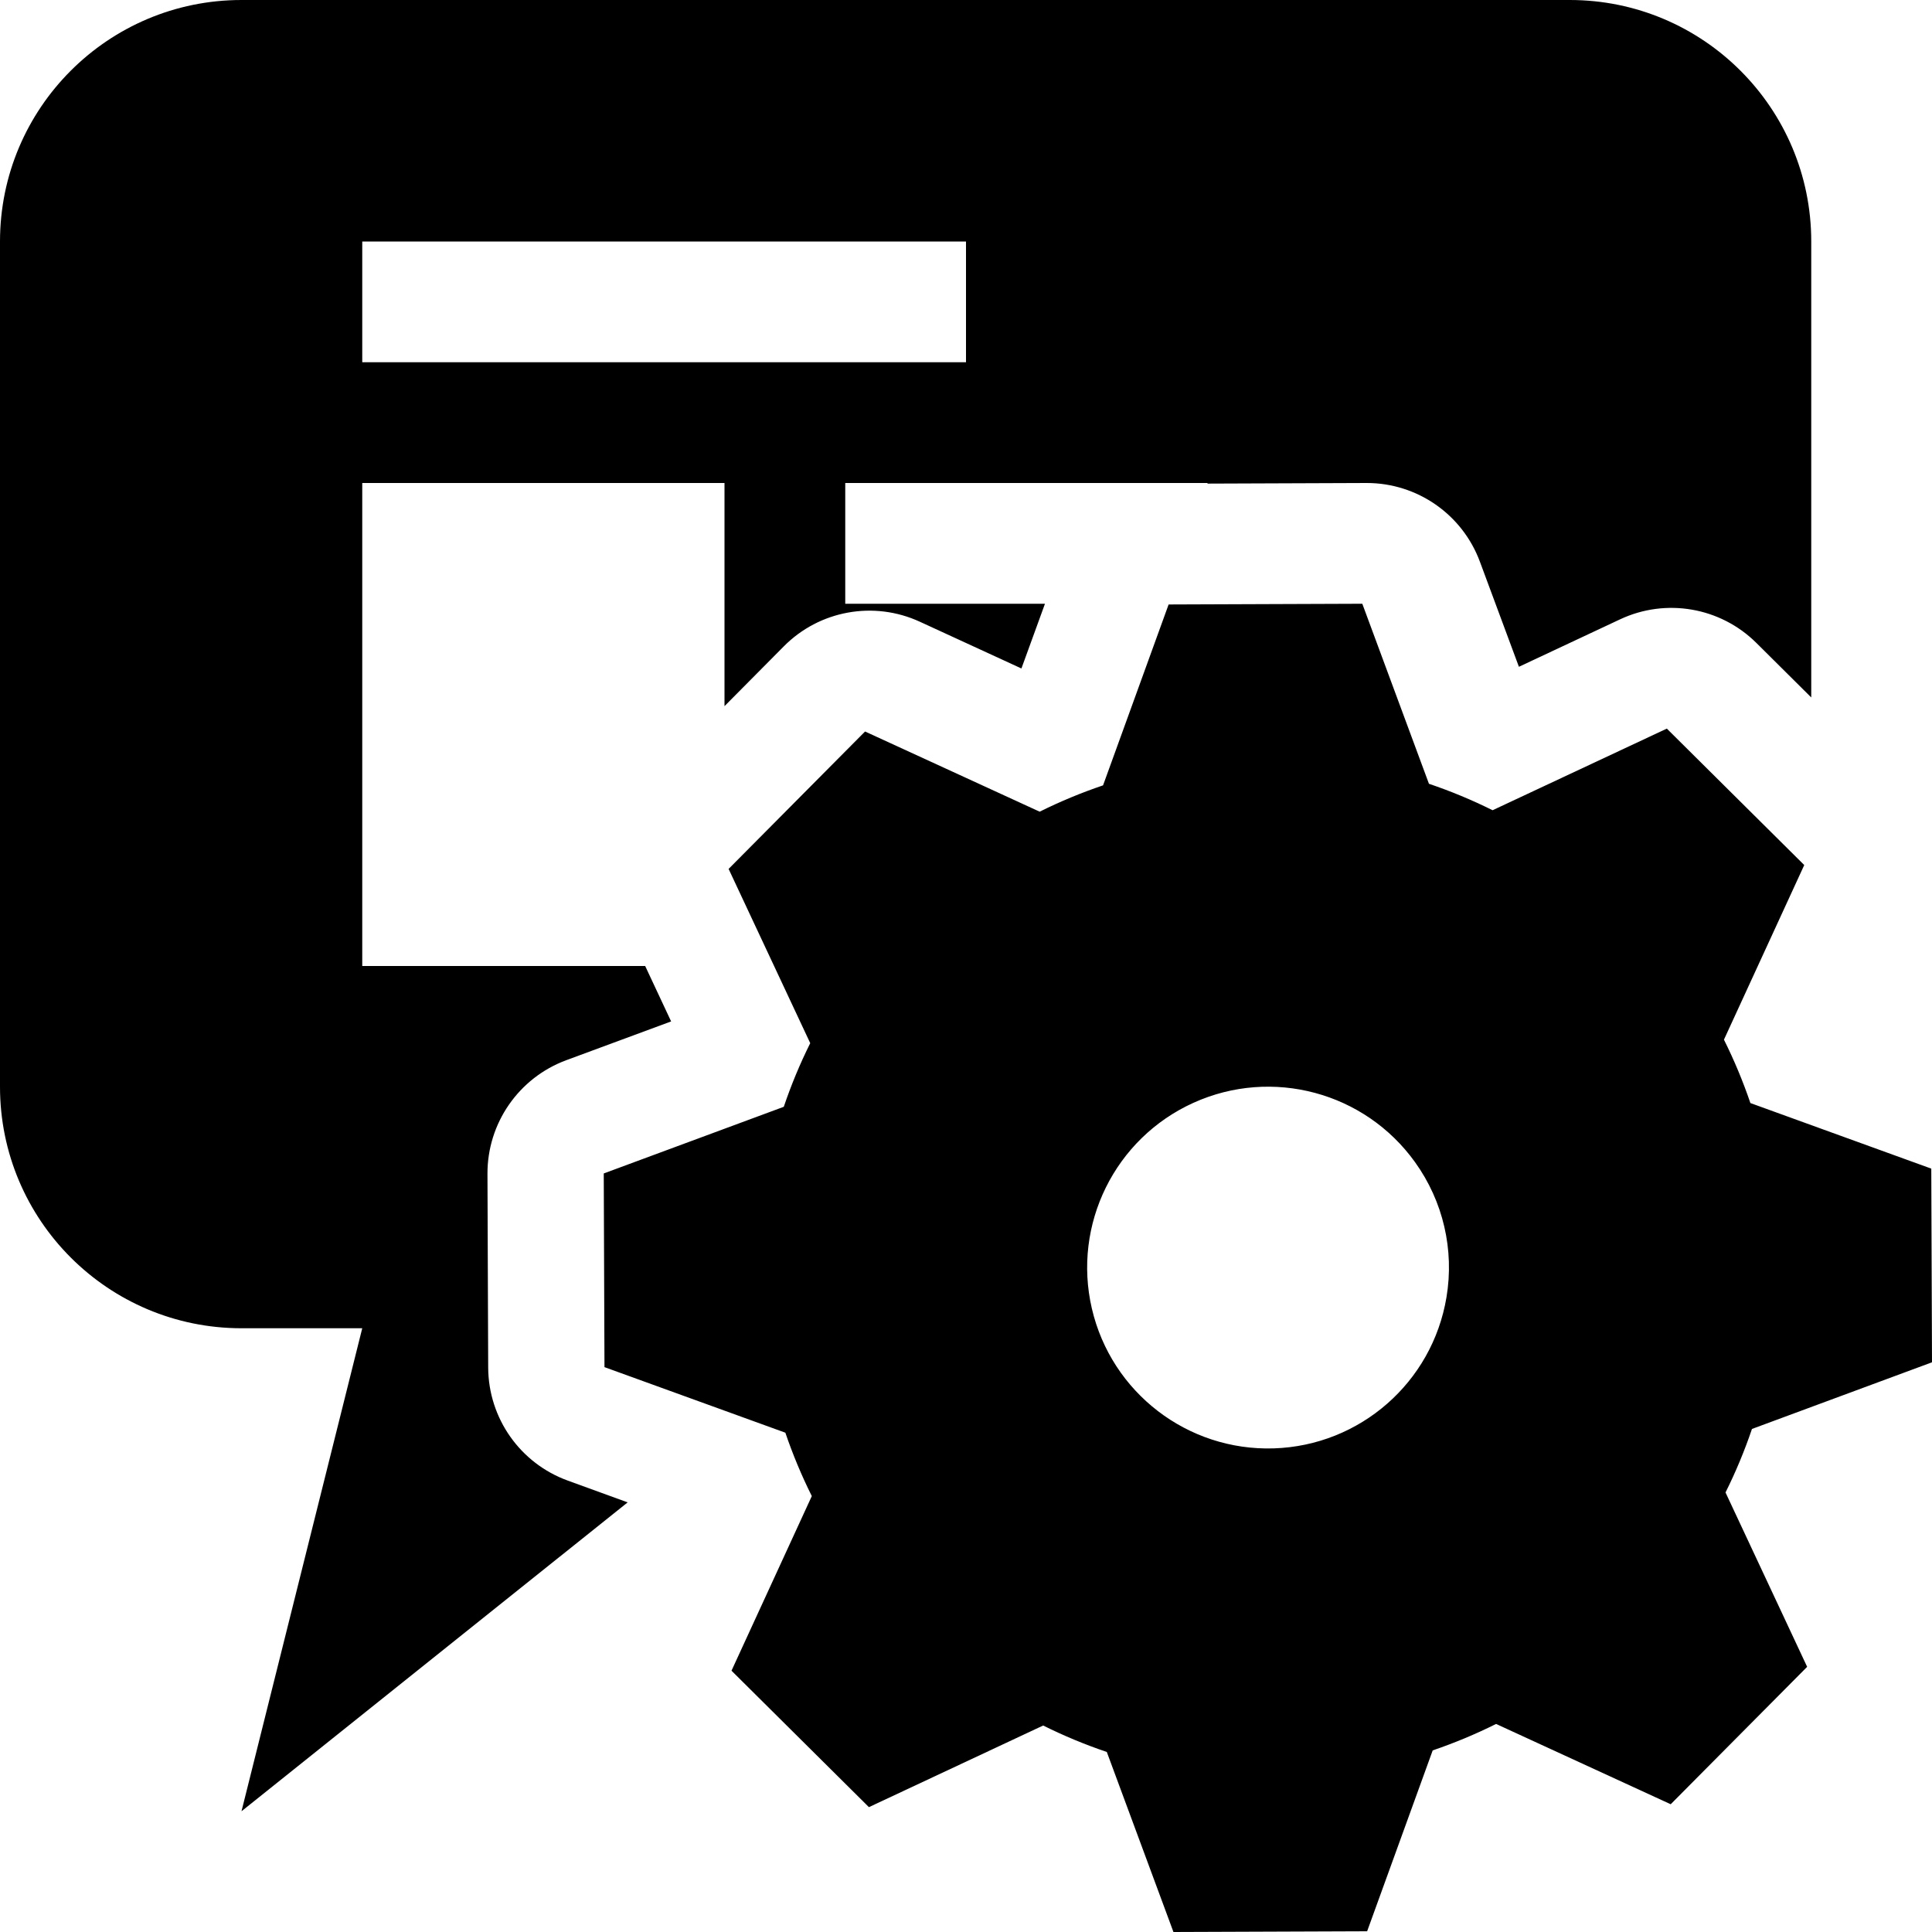
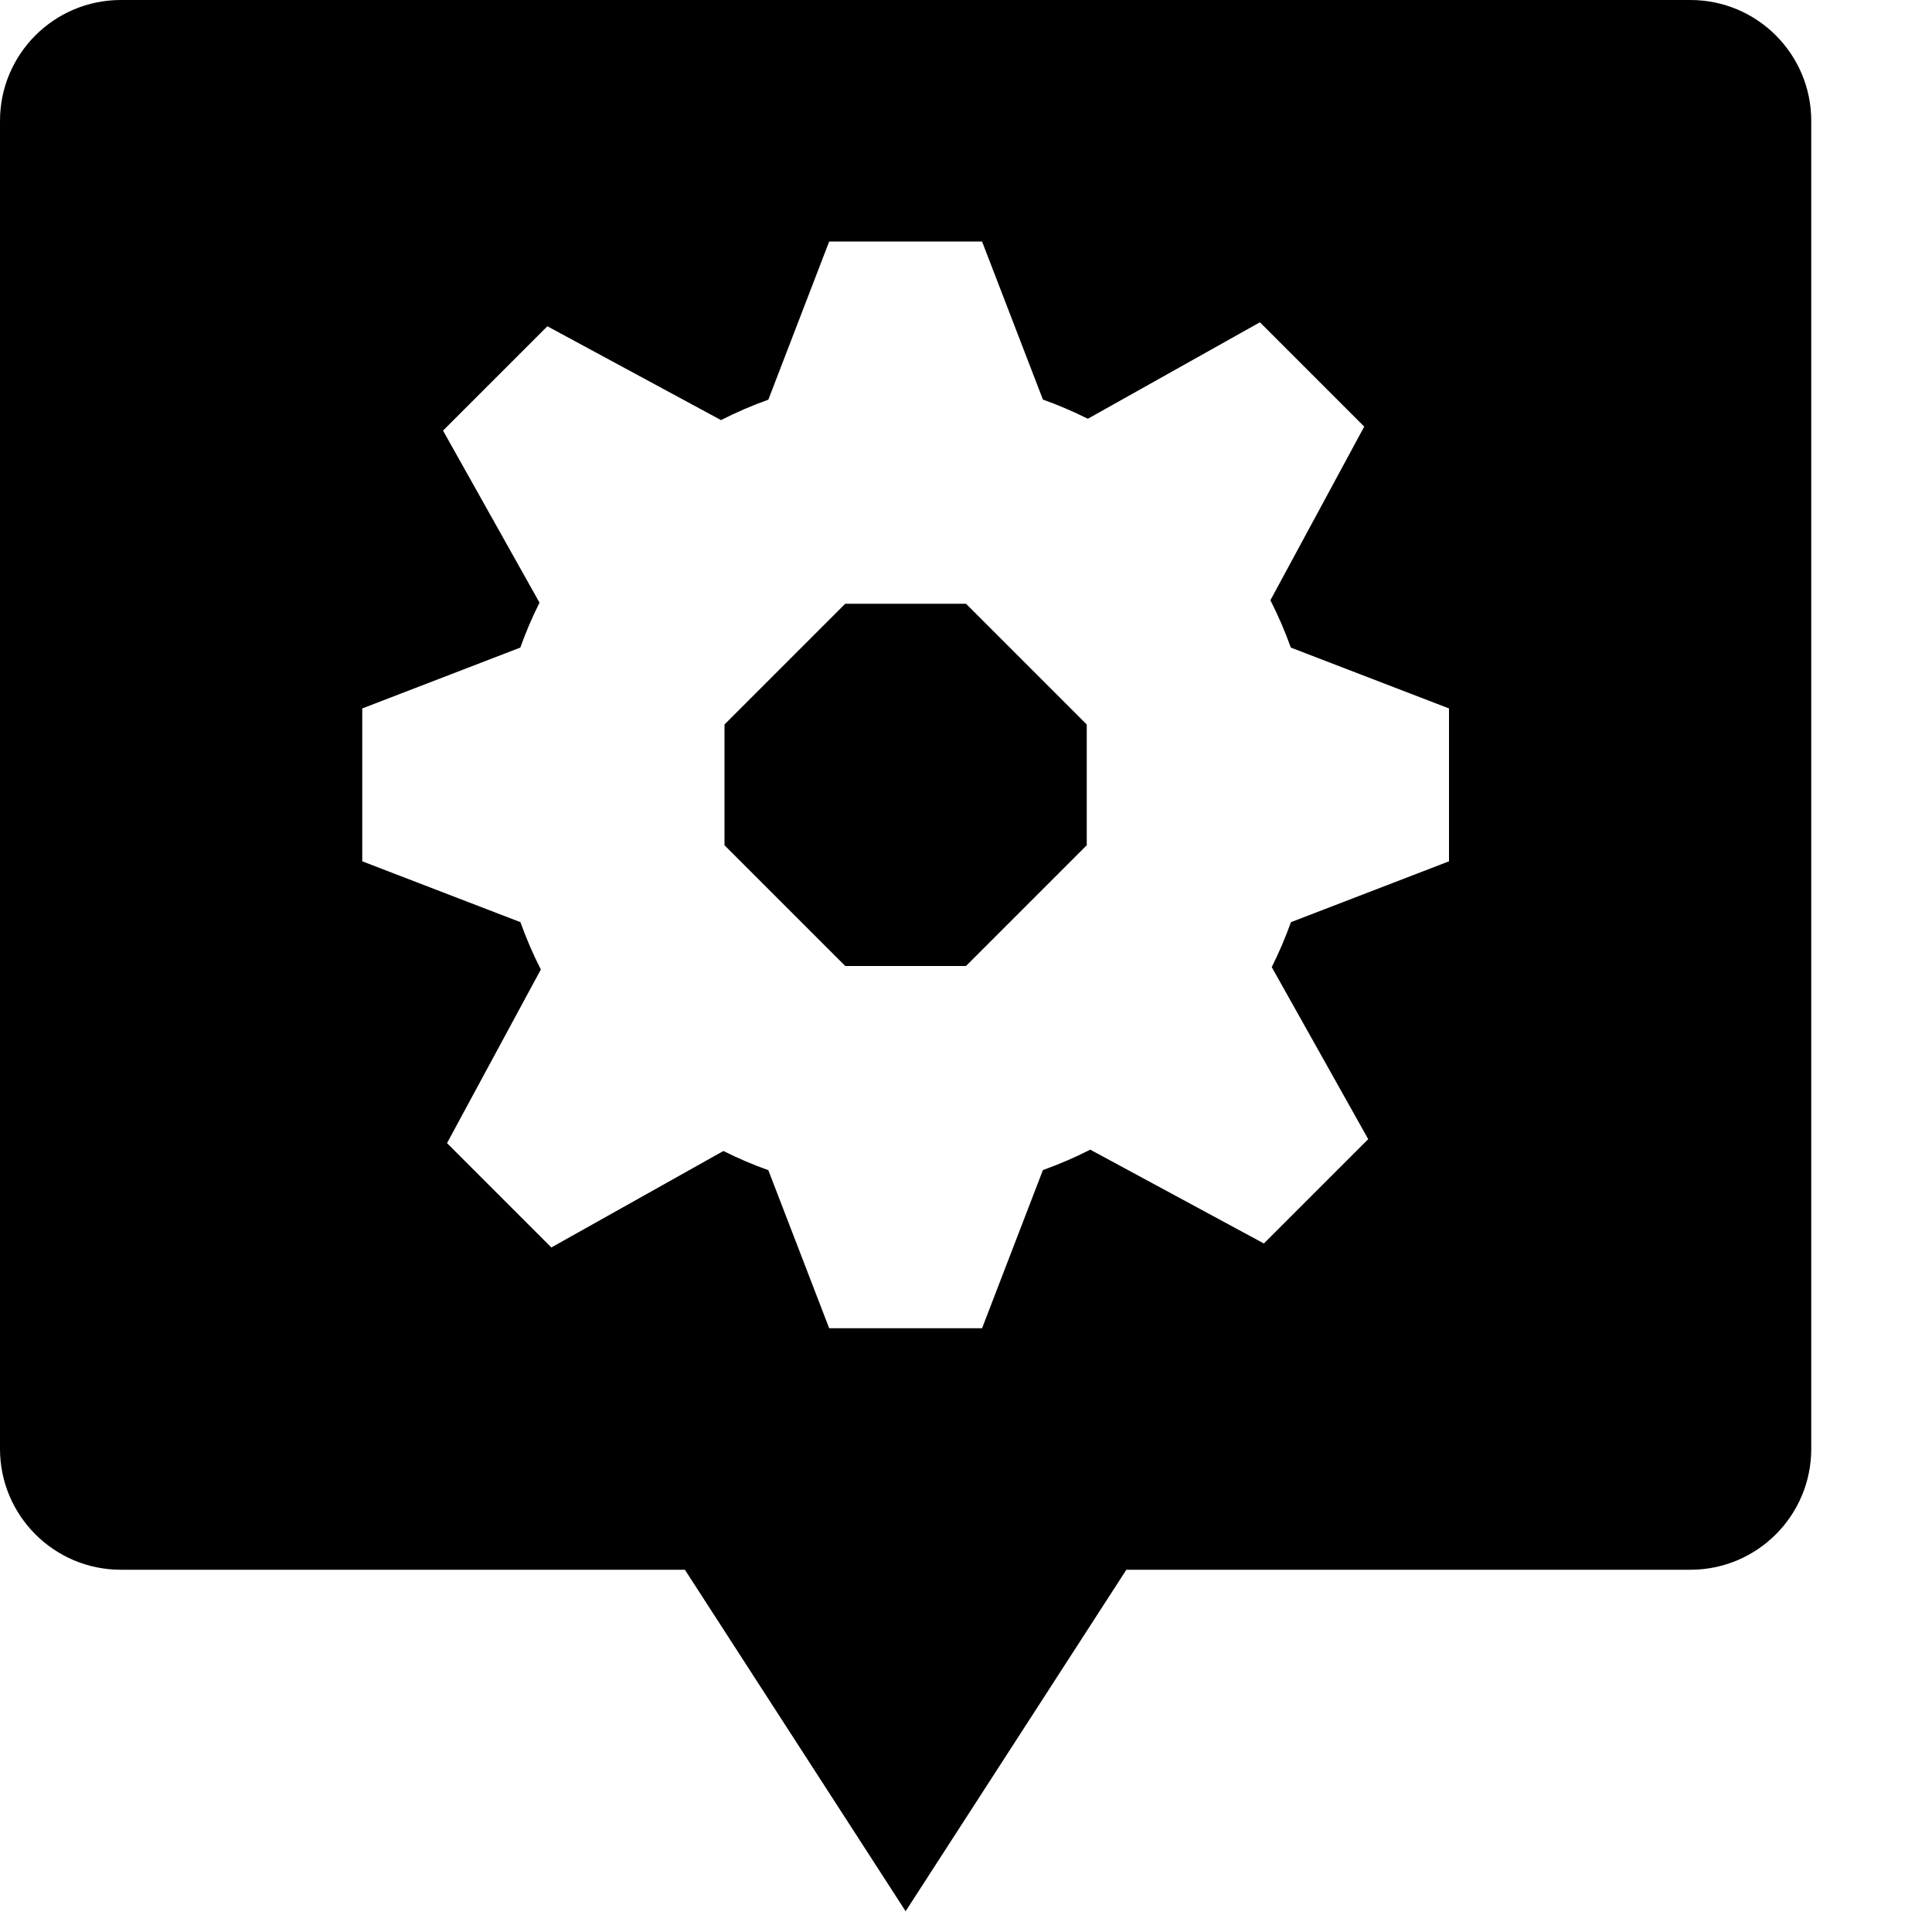
- <svg xmlns="http://www.w3.org/2000/svg" viewBox="0 0 16 16">
-   <path d="M4.043 11.326l-.006-1.604a1 1 0 0 1 .653-.942l.868-.321L5.343 8H3V4h3v1.848l.49-.494a.998.998 0 0 1 1.128-.205l.841.387L8.654 5H7V4h3v.005L11.319 4a.999.999 0 0 1 .937.652l.323.87.838-.393a.999.999 0 0 1 1.128.195l.455.452V2a2 2 0 0 0-2-2H2a2 2 0 0 0-2 2v7a2 2 0 0 0 2 2h1l-1 4 3.198-2.558-.495-.18a1 1 0 0 1-.66-.936zM3 2h5v1H3zm11.509 9.834L16 11.282l-.006-1.604-1.498-.543a4.216 4.216 0 0 0-.219-.525l.665-1.446-1.138-1.13-1.443.676a4.196 4.196 0 0 0-.527-.219L11.282 5l-1.604.006-.543 1.498a4.233 4.233 0 0 0-.525.218l-1.446-.664-1.13 1.138.676 1.443a4.196 4.196 0 0 0-.219.527L5 9.718l.006 1.604 1.498.543a4.239 4.239 0 0 0 .219.525l-.665 1.446 1.138 1.13 1.443-.676a4.196 4.196 0 0 0 .527.219L9.718 16l1.604-.006.543-1.498a4.235 4.235 0 0 0 .525-.219l1.446.665 1.13-1.138-.676-1.444a4.187 4.187 0 0 0 .219-.526zm-2.53-1.09a1.498 1.498 0 1 1-.26-1.119 1.492 1.492 0 0 1 .26 1.119z" />
+ <svg xmlns="http://www.w3.org/2000/svg" id="icons" viewBox="0 0 16 16">
+   <path d="M8 5l1 1v1L8 8H7L6 7V6l1-1zm7-4v11a1.001 1.001 0 0 1-1 1H9.328L7.5 15.828 5.672 13H1a1.001 1.001 0 0 1-1-1V1a1.001 1.001 0 0 1 1-1h13a1.001 1.001 0 0 1 1 1zm-3 4.867l-1.31-.504a3.35 3.35 0 0 0-.169-.392l.777-1.438-.864-.864-1.425.799a3.355 3.355 0 0 0-.372-.159L8.133 2H6.867l-.504 1.31a3.355 3.355 0 0 0-.392.169l-1.438-.777-.864.864.799 1.425a3.33 3.33 0 0 0-.159.372L3 5.867v1.266l1.31.504a3.336 3.336 0 0 0 .169.392l-.777 1.438.864.864 1.425-.799a3.342 3.342 0 0 0 .372.159L6.867 11h1.266l.504-1.31a3.344 3.344 0 0 0 .392-.169l1.438.777.864-.864-.799-1.425a3.33 3.33 0 0 0 .159-.372L12 7.133z" />
</svg>
